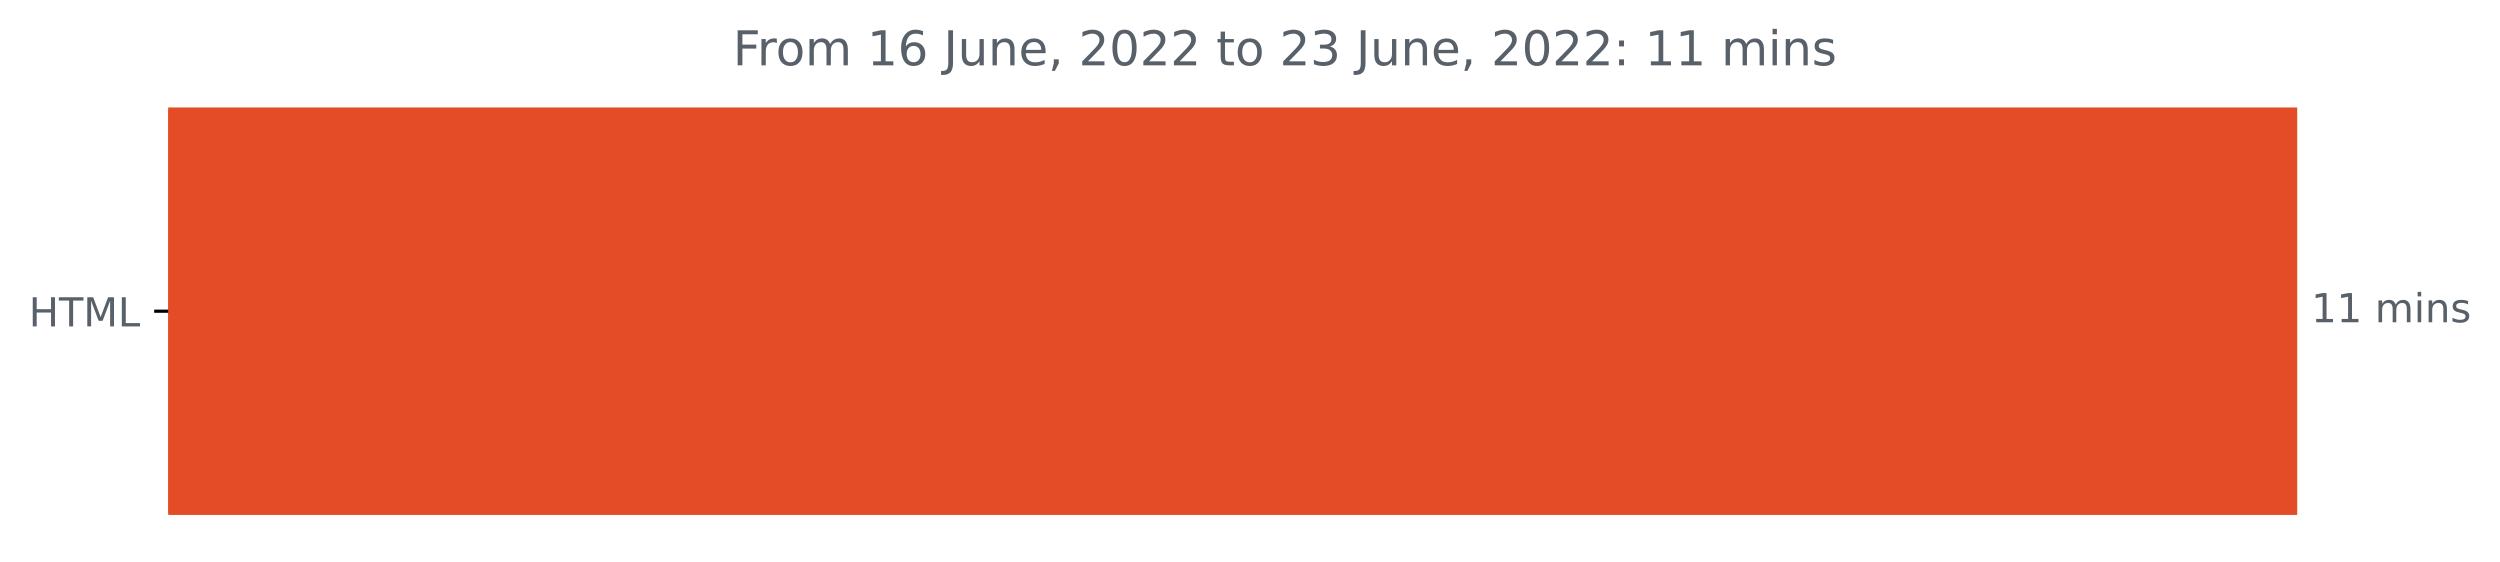
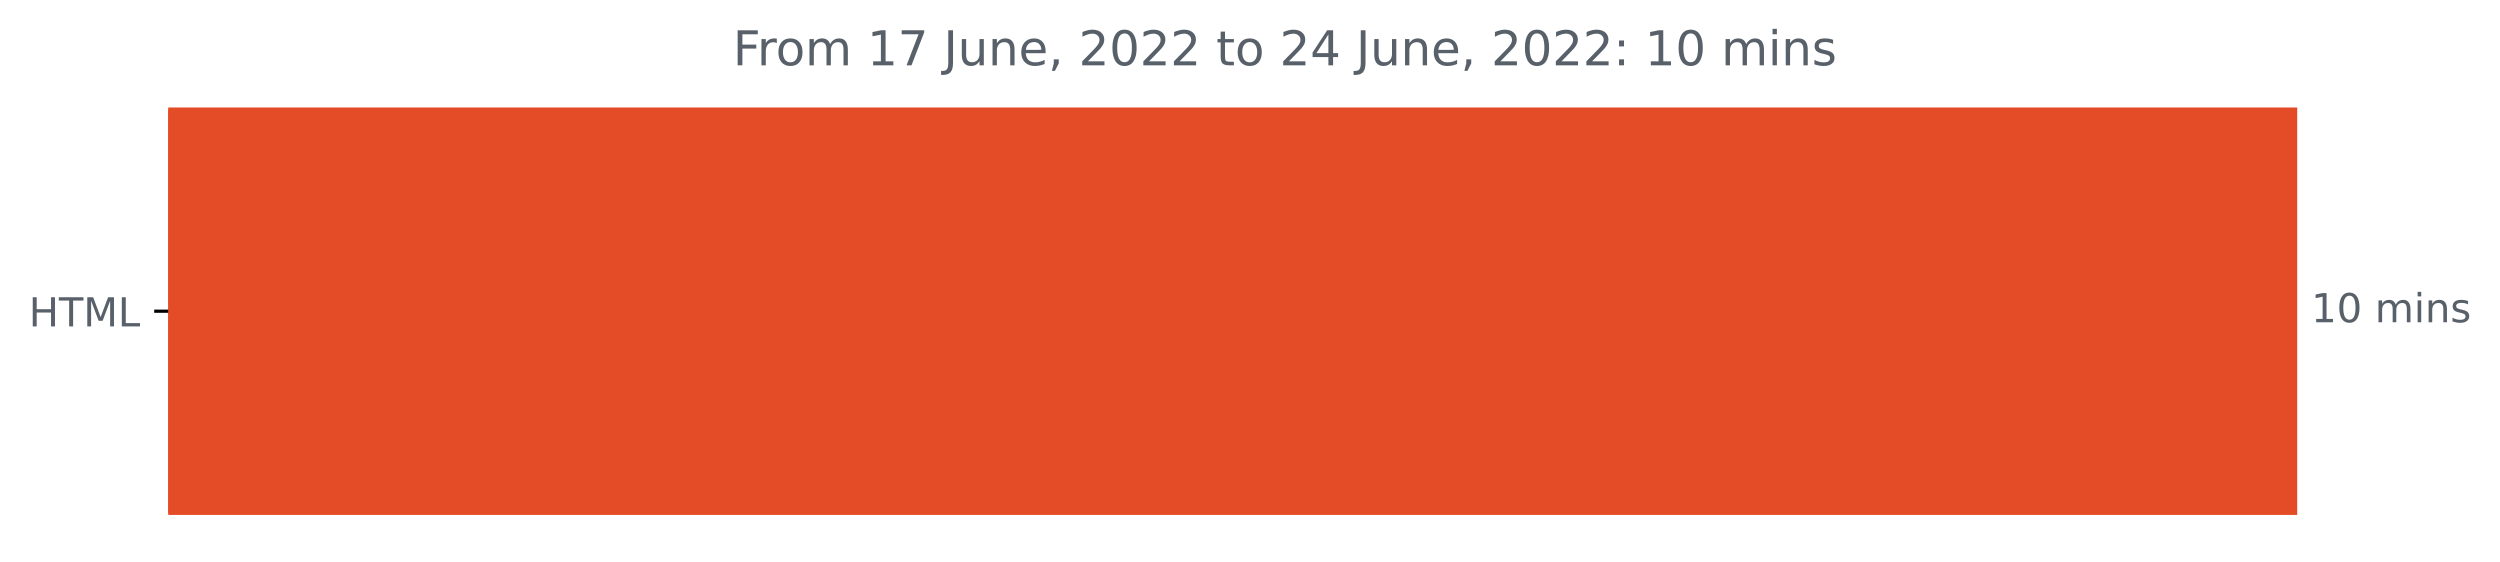
<svg xmlns="http://www.w3.org/2000/svg" xmlns:xlink="http://www.w3.org/1999/xlink" width="624.625pt" height="140.398pt" viewBox="0 0 624.625 140.398" version="1.1">
  <defs>
    <style type="text/css">*{stroke-linejoin: round; stroke-linecap: butt}</style>
  </defs>
  <g id="figure_1">
    <g id="patch_1">
      <path d="M 0 140.398  L 624.625 140.398  L 624.625 0  L 0 0  L 0 140.398  z " style="fill: none" />
    </g>
    <g id="axes_1">
      <g id="patch_2">
-         <path d="M 42.028 27.358  L 573.457 27.358  L 573.457 128.158  L 42.028 128.158  z " clip-path="url(#p3d3cacb403)" style="fill: #e34c26; stroke: #e34c26; stroke-linejoin: miter" />
+         <path d="M 42.028 27.358  L 573.457 27.358  L 573.457 128.158  L 42.028 128.158  z " clip-path="url(#p091a5d6d26)" style="fill: #e34c26; stroke: #e34c26; stroke-linejoin: miter" />
      </g>
      <g id="matplotlib.axis_1" />
      <g id="matplotlib.axis_2">
        <g id="ytick_1">
          <g id="line2d_1">
            <defs>
-               <path id="m2d152948ae" d="M 0 0  L -3.5 0  " style="stroke: #000000; stroke-width: 0.8" />
+               <path id="md3a3962949" d="M 0 0  L -3.5 0  " style="stroke: #000000; stroke-width: 0.8" />
            </defs>
            <g>
-               <use xlink:href="#m2d152948ae" x="42.028" y="77.758" style="stroke: #000000; stroke-width: 0.8" />
+               <use xlink:href="#md3a3962949" x="42.028" y="77.758" style="stroke: #000000; stroke-width: 0.8" />
            </g>
          </g>
          <g id="text_1">
            <g style="fill: #586069" transform="translate(7.2 81.55734)scale(0.1 -0.1)">
              <defs>
                <path id="DejaVuSans-48" d="M 628 4666  L 1259 4666  L 1259 2753  L 3553 2753  L 3553 4666  L 4184 4666  L 4184 0  L 3553 0  L 3553 2222  L 1259 2222  L 1259 0  L 628 0  L 628 4666  z " transform="scale(0.015625)" />
                <path id="DejaVuSans-54" d="M -19 4666  L 3928 4666  L 3928 4134  L 2272 4134  L 2272 0  L 1638 0  L 1638 4134  L -19 4134  L -19 4666  z " transform="scale(0.015625)" />
                <path id="DejaVuSans-4d" d="M 628 4666  L 1569 4666  L 2759 1491  L 3956 4666  L 4897 4666  L 4897 0  L 4281 0  L 4281 4097  L 3078 897  L 2444 897  L 1241 4097  L 1241 0  L 628 0  L 628 4666  z " transform="scale(0.015625)" />
                <path id="DejaVuSans-4c" d="M 628 4666  L 1259 4666  L 1259 531  L 3531 531  L 3531 0  L 628 0  L 628 4666  z " transform="scale(0.015625)" />
              </defs>
              <use xlink:href="#DejaVuSans-48" />
              <use xlink:href="#DejaVuSans-54" x="75.195" />
              <use xlink:href="#DejaVuSans-4d" x="136.279" />
              <use xlink:href="#DejaVuSans-4c" x="222.559" />
            </g>
          </g>
        </g>
      </g>
      <g id="text_2">
        <g style="fill: #586069" transform="translate(577.4567 80.5175)scale(0.1 -0.1)">
          <defs>
            <path id="DejaVuSans-31" d="M 794 531  L 1825 531  L 1825 4091  L 703 3866  L 703 4441  L 1819 4666  L 2450 4666  L 2450 531  L 3481 531  L 3481 0  L 794 0  L 794 531  z " transform="scale(0.015625)" />
+             <path id="DejaVuSans-30" d="M 2034 4250  Q 1547 4250 1301 3770  Q 1056 3291 1056 2328  Q 1056 1369 1301 889  Q 1547 409 2034 409  Q 2525 409 2770 889  Q 3016 1369 3016 2328  Q 3016 3291 2770 3770  Q 2525 4250 2034 4250  z M 2034 4750  Q 2819 4750 3233 4129  Q 3647 3509 3647 2328  Q 3647 1150 3233 529  Q 2819 -91 2034 -91  Q 1250 -91 836 529  Q 422 1150 422 2328  Q 422 3509 836 4129  Q 1250 4750 2034 4750  z " transform="scale(0.015625)" />
            <path id="DejaVuSans-20" transform="scale(0.015625)" />
            <path id="DejaVuSans-6d" d="M 3328 2828  Q 3544 3216 3844 3400  Q 4144 3584 4550 3584  Q 5097 3584 5394 3201  Q 5691 2819 5691 2113  L 5691 0  L 5113 0  L 5113 2094  Q 5113 2597 4934 2840  Q 4756 3084 4391 3084  Q 3944 3084 3684 2787  Q 3425 2491 3425 1978  L 3425 0  L 2847 0  L 2847 2094  Q 2847 2600 2669 2842  Q 2491 3084 2119 3084  Q 1678 3084 1418 2786  Q 1159 2488 1159 1978  L 1159 0  L 581 0  L 581 3500  L 1159 3500  L 1159 2956  Q 1356 3278 1631 3431  Q 1906 3584 2284 3584  Q 2666 3584 2933 3390  Q 3200 3197 3328 2828  z " transform="scale(0.015625)" />
            <path id="DejaVuSans-69" d="M 603 3500  L 1178 3500  L 1178 0  L 603 0  L 603 3500  z M 603 4863  L 1178 4863  L 1178 4134  L 603 4134  L 603 4863  z " transform="scale(0.015625)" />
            <path id="DejaVuSans-6e" d="M 3513 2113  L 3513 0  L 2938 0  L 2938 2094  Q 2938 2591 2744 2837  Q 2550 3084 2163 3084  Q 1697 3084 1428 2787  Q 1159 2491 1159 1978  L 1159 0  L 581 0  L 581 3500  L 1159 3500  L 1159 2956  Q 1366 3272 1645 3428  Q 1925 3584 2291 3584  Q 2894 3584 3203 3211  Q 3513 2838 3513 2113  z " transform="scale(0.015625)" />
            <path id="DejaVuSans-73" d="M 2834 3397  L 2834 2853  Q 2591 2978 2328 3040  Q 2066 3103 1784 3103  Q 1356 3103 1142 2972  Q 928 2841 928 2578  Q 928 2378 1081 2264  Q 1234 2150 1697 2047  L 1894 2003  Q 2506 1872 2764 1633  Q 3022 1394 3022 966  Q 3022 478 2636 193  Q 2250 -91 1575 -91  Q 1294 -91 989 -36  Q 684 19 347 128  L 347 722  Q 666 556 975 473  Q 1284 391 1588 391  Q 1994 391 2212 530  Q 2431 669 2431 922  Q 2431 1156 2273 1281  Q 2116 1406 1581 1522  L 1381 1569  Q 847 1681 609 1914  Q 372 2147 372 2553  Q 372 3047 722 3315  Q 1072 3584 1716 3584  Q 2034 3584 2315 3537  Q 2597 3491 2834 3397  z " transform="scale(0.015625)" />
          </defs>
          <use xlink:href="#DejaVuSans-31" />
-           <use xlink:href="#DejaVuSans-31" x="63.623" />
+           <use xlink:href="#DejaVuSans-30" x="63.623" />
          <use xlink:href="#DejaVuSans-20" x="127.246" />
          <use xlink:href="#DejaVuSans-6d" x="159.033" />
          <use xlink:href="#DejaVuSans-69" x="256.445" />
          <use xlink:href="#DejaVuSans-6e" x="284.229" />
          <use xlink:href="#DejaVuSans-73" x="347.607" />
        </g>
      </g>
      <g id="text_3">
        <g style="fill: #586069" transform="translate(183.1266 16.31812)scale(0.12 -0.12)">
          <defs>
            <path id="DejaVuSans-46" d="M 628 4666  L 3309 4666  L 3309 4134  L 1259 4134  L 1259 2759  L 3109 2759  L 3109 2228  L 1259 2228  L 1259 0  L 628 0  L 628 4666  z " transform="scale(0.015625)" />
            <path id="DejaVuSans-72" d="M 2631 2963  Q 2534 3019 2420 3045  Q 2306 3072 2169 3072  Q 1681 3072 1420 2755  Q 1159 2438 1159 1844  L 1159 0  L 581 0  L 581 3500  L 1159 3500  L 1159 2956  Q 1341 3275 1631 3429  Q 1922 3584 2338 3584  Q 2397 3584 2469 3576  Q 2541 3569 2628 3553  L 2631 2963  z " transform="scale(0.015625)" />
            <path id="DejaVuSans-6f" d="M 1959 3097  Q 1497 3097 1228 2736  Q 959 2375 959 1747  Q 959 1119 1226 758  Q 1494 397 1959 397  Q 2419 397 2687 759  Q 2956 1122 2956 1747  Q 2956 2369 2687 2733  Q 2419 3097 1959 3097  z M 1959 3584  Q 2709 3584 3137 3096  Q 3566 2609 3566 1747  Q 3566 888 3137 398  Q 2709 -91 1959 -91  Q 1206 -91 779 398  Q 353 888 353 1747  Q 353 2609 779 3096  Q 1206 3584 1959 3584  z " transform="scale(0.015625)" />
-             <path id="DejaVuSans-36" d="M 2113 2584  Q 1688 2584 1439 2293  Q 1191 2003 1191 1497  Q 1191 994 1439 701  Q 1688 409 2113 409  Q 2538 409 2786 701  Q 3034 994 3034 1497  Q 3034 2003 2786 2293  Q 2538 2584 2113 2584  z M 3366 4563  L 3366 3988  Q 3128 4100 2886 4159  Q 2644 4219 2406 4219  Q 1781 4219 1451 3797  Q 1122 3375 1075 2522  Q 1259 2794 1537 2939  Q 1816 3084 2150 3084  Q 2853 3084 3261 2657  Q 3669 2231 3669 1497  Q 3669 778 3244 343  Q 2819 -91 2113 -91  Q 1303 -91 875 529  Q 447 1150 447 2328  Q 447 3434 972 4092  Q 1497 4750 2381 4750  Q 2619 4750 2861 4703  Q 3103 4656 3366 4563  z " transform="scale(0.015625)" />
+             <path id="DejaVuSans-37" d="M 525 4666  L 3525 4666  L 3525 4397  L 1831 0  L 1172 0  L 2766 4134  L 525 4134  L 525 4666  z " transform="scale(0.015625)" />
            <path id="DejaVuSans-4a" d="M 628 4666  L 1259 4666  L 1259 325  Q 1259 -519 939 -900  Q 619 -1281 -91 -1281  L -331 -1281  L -331 -750  L -134 -750  Q 284 -750 456 -515  Q 628 -281 628 325  L 628 4666  z " transform="scale(0.015625)" />
            <path id="DejaVuSans-75" d="M 544 1381  L 544 3500  L 1119 3500  L 1119 1403  Q 1119 906 1312 657  Q 1506 409 1894 409  Q 2359 409 2629 706  Q 2900 1003 2900 1516  L 2900 3500  L 3475 3500  L 3475 0  L 2900 0  L 2900 538  Q 2691 219 2414 64  Q 2138 -91 1772 -91  Q 1169 -91 856 284  Q 544 659 544 1381  z M 1991 3584  L 1991 3584  z " transform="scale(0.015625)" />
            <path id="DejaVuSans-65" d="M 3597 1894  L 3597 1613  L 953 1613  Q 991 1019 1311 708  Q 1631 397 2203 397  Q 2534 397 2845 478  Q 3156 559 3463 722  L 3463 178  Q 3153 47 2828 -22  Q 2503 -91 2169 -91  Q 1331 -91 842 396  Q 353 884 353 1716  Q 353 2575 817 3079  Q 1281 3584 2069 3584  Q 2775 3584 3186 3129  Q 3597 2675 3597 1894  z M 3022 2063  Q 3016 2534 2758 2815  Q 2500 3097 2075 3097  Q 1594 3097 1305 2825  Q 1016 2553 972 2059  L 3022 2063  z " transform="scale(0.015625)" />
            <path id="DejaVuSans-2c" d="M 750 794  L 1409 794  L 1409 256  L 897 -744  L 494 -744  L 750 256  L 750 794  z " transform="scale(0.015625)" />
            <path id="DejaVuSans-32" d="M 1228 531  L 3431 531  L 3431 0  L 469 0  L 469 531  Q 828 903 1448 1529  Q 2069 2156 2228 2338  Q 2531 2678 2651 2914  Q 2772 3150 2772 3378  Q 2772 3750 2511 3984  Q 2250 4219 1831 4219  Q 1534 4219 1204 4116  Q 875 4013 500 3803  L 500 4441  Q 881 4594 1212 4672  Q 1544 4750 1819 4750  Q 2544 4750 2975 4387  Q 3406 4025 3406 3419  Q 3406 3131 3298 2873  Q 3191 2616 2906 2266  Q 2828 2175 2409 1742  Q 1991 1309 1228 531  z " transform="scale(0.015625)" />
-             <path id="DejaVuSans-30" d="M 2034 4250  Q 1547 4250 1301 3770  Q 1056 3291 1056 2328  Q 1056 1369 1301 889  Q 1547 409 2034 409  Q 2525 409 2770 889  Q 3016 1369 3016 2328  Q 3016 3291 2770 3770  Q 2525 4250 2034 4250  z M 2034 4750  Q 2819 4750 3233 4129  Q 3647 3509 3647 2328  Q 3647 1150 3233 529  Q 2819 -91 2034 -91  Q 1250 -91 836 529  Q 422 1150 422 2328  Q 422 3509 836 4129  Q 1250 4750 2034 4750  z " transform="scale(0.015625)" />
            <path id="DejaVuSans-74" d="M 1172 4494  L 1172 3500  L 2356 3500  L 2356 3053  L 1172 3053  L 1172 1153  Q 1172 725 1289 603  Q 1406 481 1766 481  L 2356 481  L 2356 0  L 1766 0  Q 1100 0 847 248  Q 594 497 594 1153  L 594 3053  L 172 3053  L 172 3500  L 594 3500  L 594 4494  L 1172 4494  z " transform="scale(0.015625)" />
-             <path id="DejaVuSans-33" d="M 2597 2516  Q 3050 2419 3304 2112  Q 3559 1806 3559 1356  Q 3559 666 3084 287  Q 2609 -91 1734 -91  Q 1441 -91 1130 -33  Q 819 25 488 141  L 488 750  Q 750 597 1062 519  Q 1375 441 1716 441  Q 2309 441 2620 675  Q 2931 909 2931 1356  Q 2931 1769 2642 2001  Q 2353 2234 1838 2234  L 1294 2234  L 1294 2753  L 1863 2753  Q 2328 2753 2575 2939  Q 2822 3125 2822 3475  Q 2822 3834 2567 4026  Q 2313 4219 1838 4219  Q 1578 4219 1281 4162  Q 984 4106 628 3988  L 628 4550  Q 988 4650 1302 4700  Q 1616 4750 1894 4750  Q 2613 4750 3031 4423  Q 3450 4097 3450 3541  Q 3450 3153 3228 2886  Q 3006 2619 2597 2516  z " transform="scale(0.015625)" />
+             <path id="DejaVuSans-34" d="M 2419 4116  L 825 1625  L 2419 1625  L 2419 4116  z M 2253 4666  L 3047 4666  L 3047 1625  L 3713 1625  L 3713 1100  L 3047 1100  L 3047 0  L 2419 0  L 2419 1100  L 313 1100  L 313 1709  L 2253 4666  z " transform="scale(0.015625)" />
            <path id="DejaVuSans-3a" d="M 750 794  L 1409 794  L 1409 0  L 750 0  L 750 794  z M 750 3309  L 1409 3309  L 1409 2516  L 750 2516  L 750 3309  z " transform="scale(0.015625)" />
          </defs>
          <use xlink:href="#DejaVuSans-46" />
          <use xlink:href="#DejaVuSans-72" x="50.27" />
          <use xlink:href="#DejaVuSans-6f" x="89.133" />
          <use xlink:href="#DejaVuSans-6d" x="150.314" />
          <use xlink:href="#DejaVuSans-20" x="247.727" />
          <use xlink:href="#DejaVuSans-31" x="279.514" />
-           <use xlink:href="#DejaVuSans-36" x="343.137" />
+           <use xlink:href="#DejaVuSans-37" x="343.137" />
          <use xlink:href="#DejaVuSans-20" x="406.76" />
          <use xlink:href="#DejaVuSans-4a" x="438.547" />
          <use xlink:href="#DejaVuSans-75" x="468.039" />
          <use xlink:href="#DejaVuSans-6e" x="531.418" />
          <use xlink:href="#DejaVuSans-65" x="594.797" />
          <use xlink:href="#DejaVuSans-2c" x="656.32" />
          <use xlink:href="#DejaVuSans-20" x="688.107" />
          <use xlink:href="#DejaVuSans-32" x="719.895" />
          <use xlink:href="#DejaVuSans-30" x="783.518" />
          <use xlink:href="#DejaVuSans-32" x="847.141" />
          <use xlink:href="#DejaVuSans-32" x="910.764" />
          <use xlink:href="#DejaVuSans-20" x="974.387" />
          <use xlink:href="#DejaVuSans-74" x="1006.174" />
          <use xlink:href="#DejaVuSans-6f" x="1045.383" />
          <use xlink:href="#DejaVuSans-20" x="1106.564" />
          <use xlink:href="#DejaVuSans-32" x="1138.352" />
-           <use xlink:href="#DejaVuSans-33" x="1201.975" />
+           <use xlink:href="#DejaVuSans-34" x="1201.975" />
          <use xlink:href="#DejaVuSans-20" x="1265.598" />
          <use xlink:href="#DejaVuSans-4a" x="1297.385" />
          <use xlink:href="#DejaVuSans-75" x="1326.877" />
          <use xlink:href="#DejaVuSans-6e" x="1390.256" />
          <use xlink:href="#DejaVuSans-65" x="1453.635" />
          <use xlink:href="#DejaVuSans-2c" x="1515.158" />
          <use xlink:href="#DejaVuSans-20" x="1546.945" />
          <use xlink:href="#DejaVuSans-32" x="1578.732" />
          <use xlink:href="#DejaVuSans-30" x="1642.355" />
          <use xlink:href="#DejaVuSans-32" x="1705.979" />
          <use xlink:href="#DejaVuSans-32" x="1769.602" />
          <use xlink:href="#DejaVuSans-3a" x="1833.225" />
          <use xlink:href="#DejaVuSans-20" x="1866.916" />
          <use xlink:href="#DejaVuSans-31" x="1898.703" />
-           <use xlink:href="#DejaVuSans-31" x="1962.326" />
+           <use xlink:href="#DejaVuSans-30" x="1962.326" />
          <use xlink:href="#DejaVuSans-20" x="2025.949" />
          <use xlink:href="#DejaVuSans-6d" x="2057.736" />
          <use xlink:href="#DejaVuSans-69" x="2155.148" />
          <use xlink:href="#DejaVuSans-6e" x="2182.932" />
          <use xlink:href="#DejaVuSans-73" x="2246.311" />
        </g>
      </g>
    </g>
  </g>
  <defs>
-     <clipPath id="p3d3cacb403">
+     <clipPath id="p091a5d6d26">
      <rect x="42.028" y="22.318" width="558" height="110.88" />
    </clipPath>
  </defs>
</svg>
